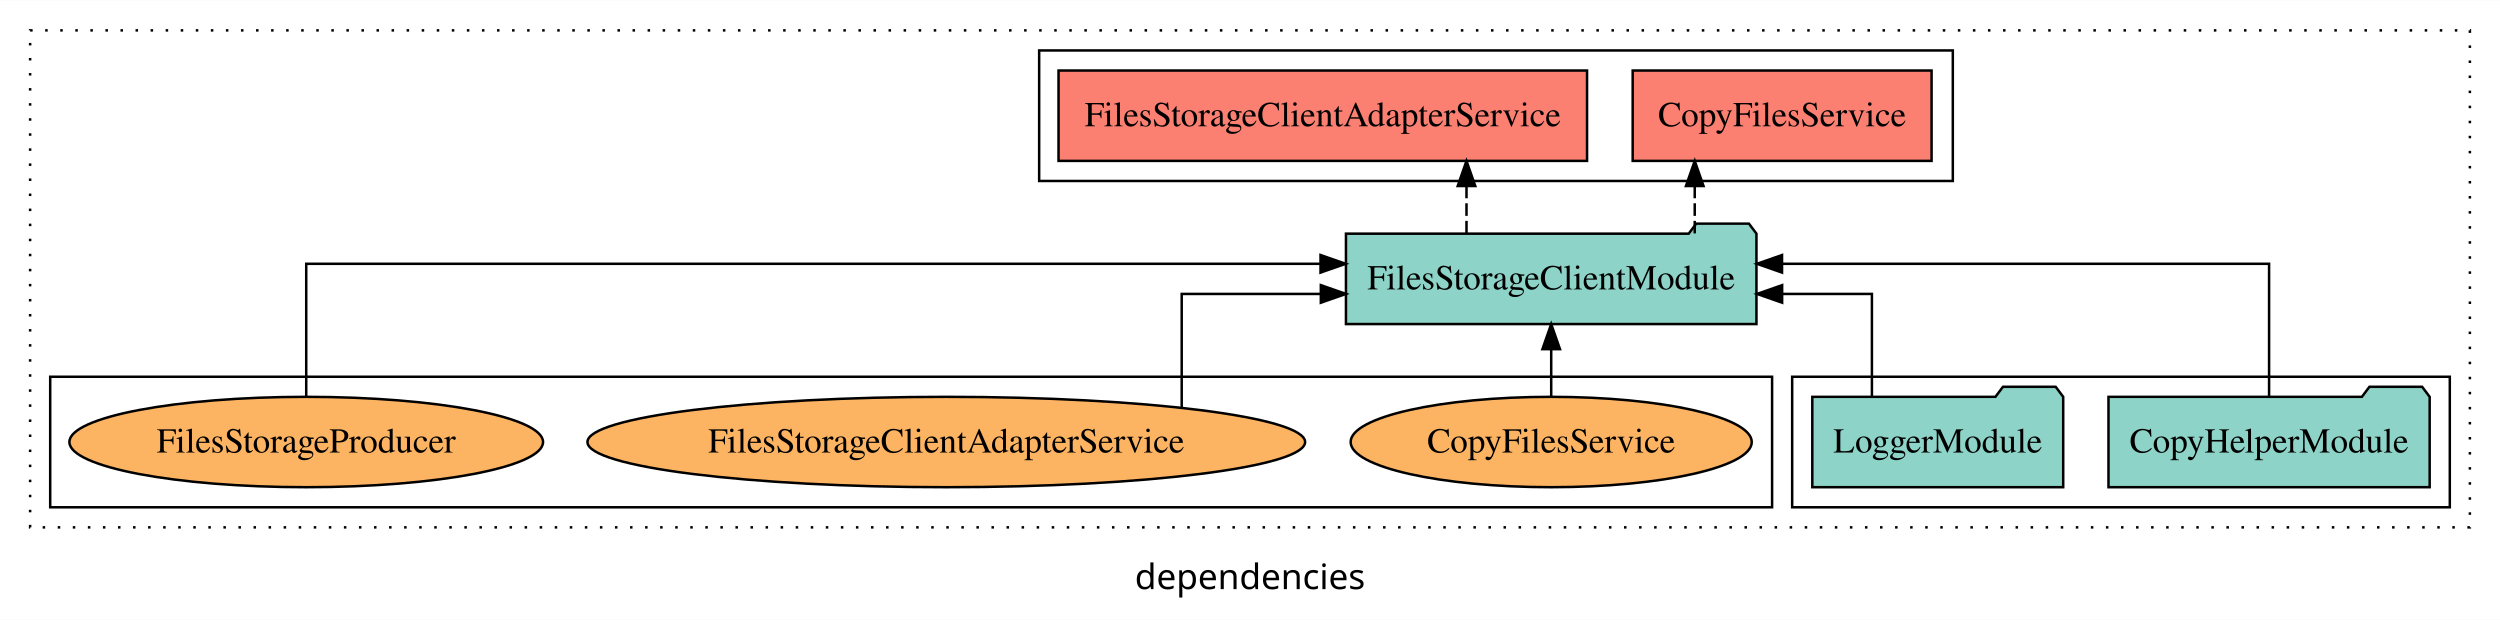
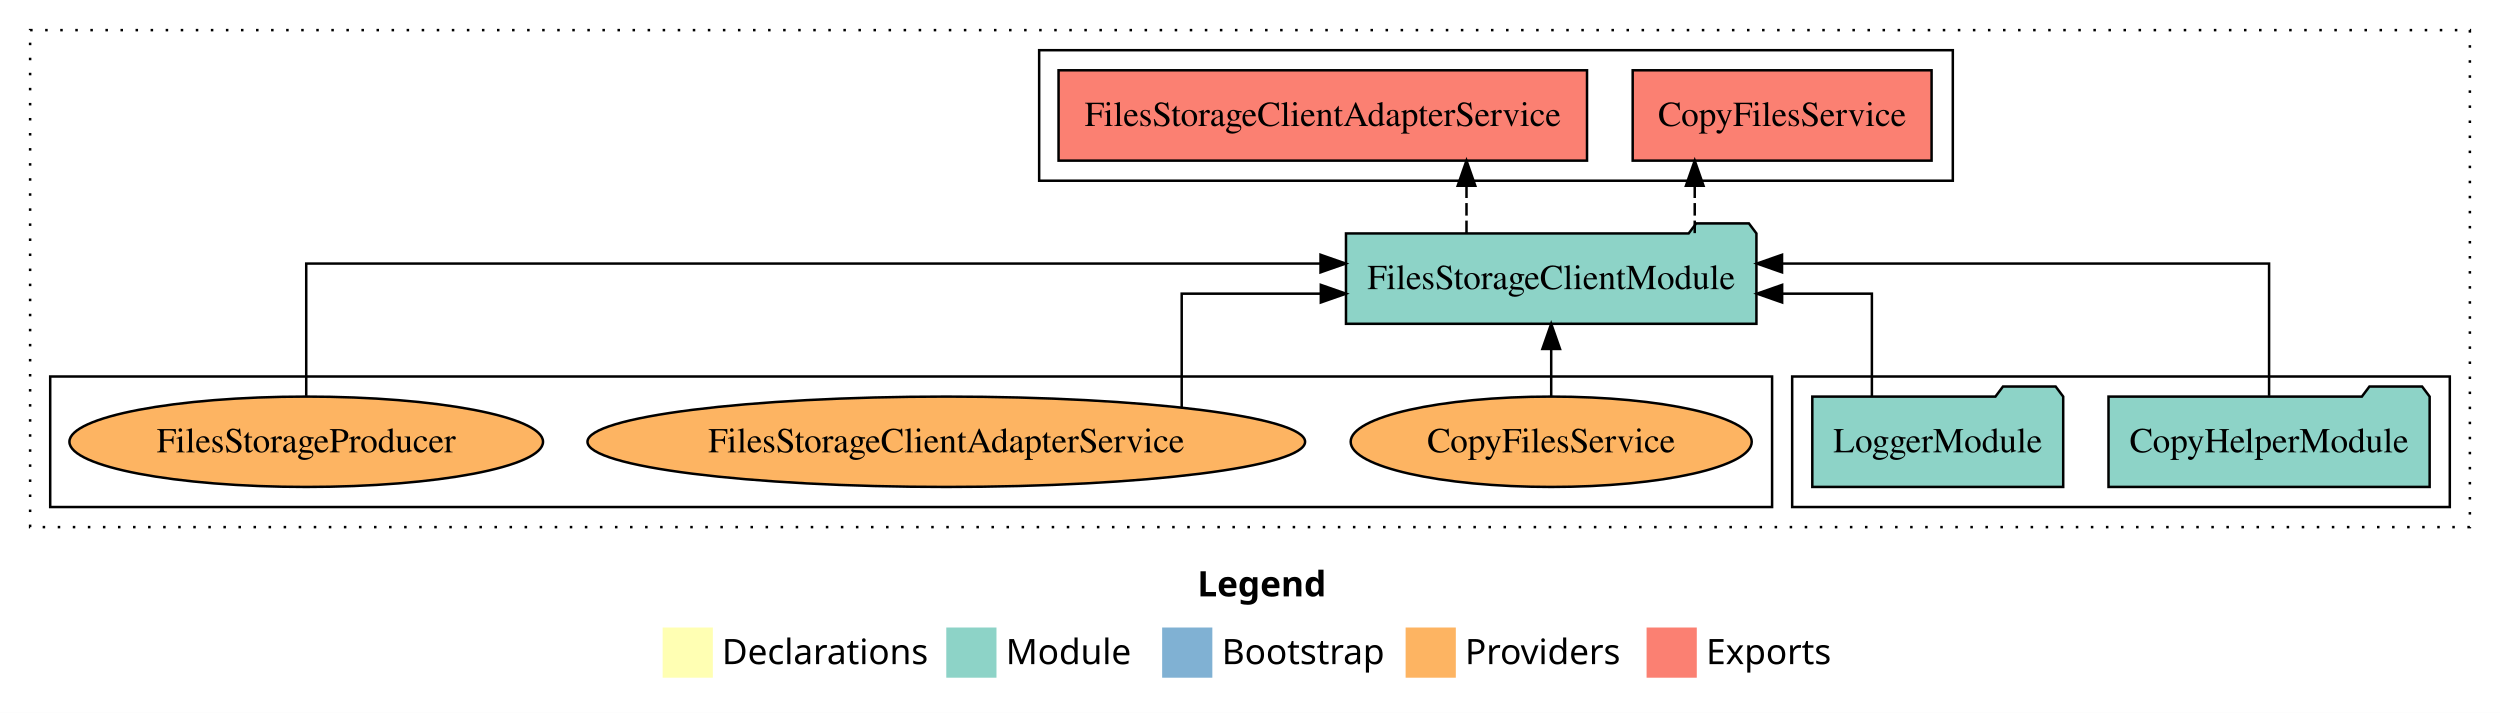
- <svg xmlns="http://www.w3.org/2000/svg" width="996pt" height="247pt" viewBox="0.00 0.00 996.00 246.80">
-   <g id="graph0" class="graph" transform="scale(1 1) rotate(0) translate(4 242.8)">
-     <polygon fill="white" stroke="transparent" points="-4,4 -4,-242.8 992,-242.8 992,4 -4,4" />
-     <text text-anchor="middle" x="494" y="-8.2" font-family="sans-serif" font-size="14.00">dependencies</text>
+ <svg xmlns="http://www.w3.org/2000/svg" width="996pt" height="284pt" viewBox="0.00 0.00 996.00 284.00">
+   <g id="graph0" class="graph" transform="scale(1 1) rotate(0) translate(4 280)">
+     <polygon fill="white" stroke="transparent" points="-4,4 -4,-280 992,-280 992,4 -4,4" />
+     <text text-anchor="start" x="473.01" y="-42.4" font-family="Times-12" font-weight="bold" font-size="14.00">Legend</text>
+     <polygon fill="#ffffb3" stroke="transparent" points="260,-10 260,-30 280,-30 280,-10 260,-10" />
+     <text text-anchor="start" x="283.63" y="-15.4" font-family="Times-12" font-size="14.00">  Declarations</text>
+     <polygon fill="#8dd3c7" stroke="transparent" points="373,-10 373,-30 393,-30 393,-10 373,-10" />
+     <text text-anchor="start" x="396.73" y="-15.4" font-family="Times-12" font-size="14.00">  Module</text>
+     <polygon fill="#80b1d3" stroke="transparent" points="459,-10 459,-30 479,-30 479,-10 459,-10" />
+     <text text-anchor="start" x="482.78" y="-15.4" font-family="Times-12" font-size="14.00">  Bootstrap</text>
+     <polygon fill="#fdb462" stroke="transparent" points="556,-10 556,-30 576,-30 576,-10 556,-10" />
+     <text text-anchor="start" x="579.67" y="-15.4" font-family="Times-12" font-size="14.00">  Providers</text>
+     <polygon fill="#fb8072" stroke="transparent" points="652,-10 652,-30 672,-30 672,-10 652,-10" />
+     <text text-anchor="start" x="675.73" y="-15.4" font-family="Times-12" font-size="14.00">  Exports</text>
    <g id="clust1" class="cluster">
-       <polygon fill="none" stroke="black" stroke-dasharray="1,5" points="8,-32.8 8,-230.8 980,-230.8 980,-32.8 8,-32.8" />
+       <polygon fill="none" stroke="black" stroke-dasharray="1,5" points="8,-70 8,-268 980,-268 980,-70 8,-70" />
+     </g>
+     <g id="clust4" class="cluster">
+       <polygon fill="none" stroke="black" points="410,-208 410,-260 774,-260 774,-208 410,-208" />
    </g>
    <g id="clust3" class="cluster">
-       <polygon fill="none" stroke="black" points="710,-40.8 710,-92.8 972,-92.8 972,-40.8 710,-40.8" />
-     </g>
-     <g id="clust4" class="cluster">
-       <polygon fill="none" stroke="black" points="410,-170.8 410,-222.8 774,-222.8 774,-170.8 410,-170.8" />
+       <polygon fill="none" stroke="black" points="710,-78 710,-130 972,-130 972,-78 710,-78" />
    </g>
    <g id="clust6" class="cluster">
-       <polygon fill="none" stroke="black" points="16,-40.8 16,-92.8 702,-92.8 702,-40.8 16,-40.8" />
+       <polygon fill="none" stroke="black" points="16,-78 16,-130 702,-130 702,-78 16,-78" />
    </g>
    <g id="node1" class="node">
-       <polygon fill="#8dd3c7" stroke="black" points="963.98,-84.8 960.98,-88.8 939.98,-88.8 936.98,-84.8 836.02,-84.8 836.02,-48.8 963.98,-48.8 963.98,-84.8" />
-       <text text-anchor="middle" x="900" y="-62.6" font-family="Times,serif" font-size="14.00">CopyHelperModule</text>
+       <polygon fill="#8dd3c7" stroke="black" points="963.97,-122 960.97,-126 939.97,-126 936.97,-122 836.03,-122 836.03,-86 963.97,-86 963.97,-122" />
+       <text text-anchor="middle" x="900" y="-99.8" font-family="Times,serif" font-size="14.00">CopyHelperModule</text>
    </g>
    <g id="node3" class="node">
-       <polygon fill="#8dd3c7" stroke="black" points="695.77,-149.8 692.77,-153.8 671.77,-153.8 668.77,-149.8 532.23,-149.8 532.23,-113.8 695.77,-113.8 695.77,-149.8" />
-       <text text-anchor="middle" x="614" y="-127.6" font-family="Times,serif" font-size="14.00">FilesStorageClientModule</text>
+       <polygon fill="#8dd3c7" stroke="black" points="695.76,-187 692.76,-191 671.76,-191 668.76,-187 532.24,-187 532.24,-151 695.76,-151 695.76,-187" />
+       <text text-anchor="middle" x="614" y="-164.8" font-family="Times,serif" font-size="14.00">FilesStorageClientModule</text>
    </g>
    <g id="edge1" class="edge">
-       <path fill="none" stroke="black" d="M900,-85.08C900,-106.12 900,-137.8 900,-137.8 900,-137.8 705.96,-137.8 705.96,-137.8" />
-       <polygon fill="black" stroke="black" points="705.96,-134.3 695.96,-137.8 705.96,-141.3 705.96,-134.3" />
+       <path fill="none" stroke="black" d="M900,-122.28C900,-143.32 900,-175 900,-175 900,-175 705.96,-175 705.96,-175" />
+       <polygon fill="black" stroke="black" points="705.96,-171.5 695.96,-175 705.96,-178.5 705.96,-171.5" />
    </g>
    <g id="node2" class="node">
-       <polygon fill="#8dd3c7" stroke="black" points="817.98,-84.8 814.98,-88.8 793.98,-88.8 790.98,-84.8 718.02,-84.8 718.02,-48.8 817.98,-48.8 817.98,-84.8" />
-       <text text-anchor="middle" x="768" y="-62.6" font-family="Times,serif" font-size="14.00">LoggerModule</text>
+       <polygon fill="#8dd3c7" stroke="black" points="817.98,-122 814.98,-126 793.98,-126 790.98,-122 718.02,-122 718.02,-86 817.98,-86 817.98,-122" />
+       <text text-anchor="middle" x="768" y="-99.8" font-family="Times,serif" font-size="14.00">LoggerModule</text>
    </g>
    <g id="edge2" class="edge">
-       <path fill="none" stroke="black" d="M741.77,-84.82C741.77,-102.17 741.77,-125.8 741.77,-125.8 741.77,-125.8 706,-125.8 706,-125.8" />
-       <polygon fill="black" stroke="black" points="706,-122.3 696,-125.8 706,-129.3 706,-122.3" />
+       <path fill="none" stroke="black" d="M741.76,-122.02C741.76,-139.37 741.76,-163 741.76,-163 741.76,-163 706,-163 706,-163" />
+       <polygon fill="black" stroke="black" points="706,-159.5 696,-163 706,-166.5 706,-159.5" />
    </g>
    <g id="node4" class="node">
-       <polygon fill="#fb8072" stroke="black" points="765.54,-214.8 646.46,-214.8 646.46,-178.8 765.54,-178.8 765.54,-214.8" />
-       <text text-anchor="middle" x="706" y="-192.6" font-family="Times,serif" font-size="14.00">CopyFilesService </text>
+       <polygon fill="#fb8072" stroke="black" points="765.54,-252 646.46,-252 646.46,-216 765.54,-216 765.54,-252" />
+       <text text-anchor="middle" x="706" y="-229.8" font-family="Times,serif" font-size="14.00">CopyFilesService </text>
    </g>
    <g id="edge3" class="edge">
-       <path fill="none" stroke="black" stroke-dasharray="5,2" d="M671.18,-149.91C671.18,-149.91 671.18,-168.79 671.18,-168.79" />
-       <polygon fill="black" stroke="black" points="667.68,-168.79 671.18,-178.79 674.68,-168.79 667.68,-168.79" />
+       <path fill="none" stroke="black" stroke-dasharray="5,2" d="M671.18,-187.11C671.18,-187.11 671.18,-205.99 671.18,-205.99" />
+       <polygon fill="black" stroke="black" points="667.68,-205.99 671.18,-215.99 674.68,-205.99 667.68,-205.99" />
    </g>
    <g id="node5" class="node">
-       <polygon fill="#fb8072" stroke="black" points="628.28,-214.8 417.72,-214.8 417.72,-178.8 628.28,-178.8 628.28,-214.8" />
-       <text text-anchor="middle" x="523" y="-192.6" font-family="Times,serif" font-size="14.00">FilesStorageClientAdapterService </text>
+       <polygon fill="#fb8072" stroke="black" points="628.27,-252 417.73,-252 417.73,-216 628.27,-216 628.27,-252" />
+       <text text-anchor="middle" x="523" y="-229.8" font-family="Times,serif" font-size="14.00">FilesStorageClientAdapterService </text>
    </g>
    <g id="edge4" class="edge">
-       <path fill="none" stroke="black" stroke-dasharray="5,2" d="M580.25,-149.91C580.25,-149.91 580.25,-168.79 580.25,-168.79" />
-       <polygon fill="black" stroke="black" points="576.75,-168.79 580.25,-178.79 583.75,-168.79 576.75,-168.79" />
+       <path fill="none" stroke="black" stroke-dasharray="5,2" d="M580.25,-187.11C580.25,-187.11 580.25,-205.99 580.25,-205.99" />
+       <polygon fill="black" stroke="black" points="576.75,-205.99 580.25,-215.99 583.75,-205.99 576.75,-205.99" />
    </g>
    <g id="node6" class="node">
-       <ellipse fill="#fdb462" stroke="black" cx="614" cy="-66.8" rx="79.9" ry="18" />
-       <text text-anchor="middle" x="614" y="-62.6" font-family="Times,serif" font-size="14.00">CopyFilesService</text>
+       <ellipse fill="#fdb462" stroke="black" cx="614" cy="-104" rx="79.89" ry="18" />
+       <text text-anchor="middle" x="614" y="-99.8" font-family="Times,serif" font-size="14.00">CopyFilesService</text>
    </g>
    <g id="edge5" class="edge">
-       <path fill="none" stroke="black" d="M614,-84.91C614,-84.91 614,-103.79 614,-103.79" />
-       <polygon fill="black" stroke="black" points="610.5,-103.79 614,-113.79 617.5,-103.79 610.5,-103.79" />
+       <path fill="none" stroke="black" d="M614,-122.11C614,-122.11 614,-140.99 614,-140.99" />
+       <polygon fill="black" stroke="black" points="610.5,-140.99 614,-150.99 617.5,-140.99 610.5,-140.99" />
    </g>
    <g id="node7" class="node">
-       <ellipse fill="#fdb462" stroke="black" cx="373" cy="-66.8" rx="142.96" ry="18" />
-       <text text-anchor="middle" x="373" y="-62.6" font-family="Times,serif" font-size="14.00">FilesStorageClientAdapterService</text>
+       <ellipse fill="#fdb462" stroke="black" cx="373" cy="-104" rx="142.95" ry="18" />
+       <text text-anchor="middle" x="373" y="-99.8" font-family="Times,serif" font-size="14.00">FilesStorageClientAdapterService</text>
    </g>
    <g id="edge6" class="edge">
-       <path fill="none" stroke="black" d="M466.79,-80.48C466.79,-97.91 466.79,-125.8 466.79,-125.8 466.79,-125.8 522.22,-125.8 522.22,-125.8" />
-       <polygon fill="black" stroke="black" points="522.22,-129.3 532.22,-125.8 522.22,-122.3 522.22,-129.3" />
+       <path fill="none" stroke="black" d="M466.79,-117.68C466.79,-135.11 466.79,-163 466.79,-163 466.79,-163 522.22,-163 522.22,-163" />
+       <polygon fill="black" stroke="black" points="522.22,-166.5 532.22,-163 522.22,-159.5 522.22,-166.5" />
    </g>
    <g id="node8" class="node">
-       <ellipse fill="#fdb462" stroke="black" cx="118" cy="-66.8" rx="94.35" ry="18" />
-       <text text-anchor="middle" x="118" y="-62.6" font-family="Times,serif" font-size="14.00">FilesStorageProducer</text>
+       <ellipse fill="#fdb462" stroke="black" cx="118" cy="-104" rx="94.34" ry="18" />
+       <text text-anchor="middle" x="118" y="-99.8" font-family="Times,serif" font-size="14.00">FilesStorageProducer</text>
    </g>
    <g id="edge7" class="edge">
-       <path fill="none" stroke="black" d="M118,-85.08C118,-106.12 118,-137.8 118,-137.8 118,-137.8 522.1,-137.8 522.1,-137.8" />
-       <polygon fill="black" stroke="black" points="522.1,-141.3 532.1,-137.8 522.1,-134.3 522.1,-141.3" />
+       <path fill="none" stroke="black" d="M118,-122.28C118,-143.32 118,-175 118,-175 118,-175 522.1,-175 522.1,-175" />
+       <polygon fill="black" stroke="black" points="522.1,-178.5 532.1,-175 522.1,-171.5 522.1,-178.5" />
    </g>
  </g>
</svg>
